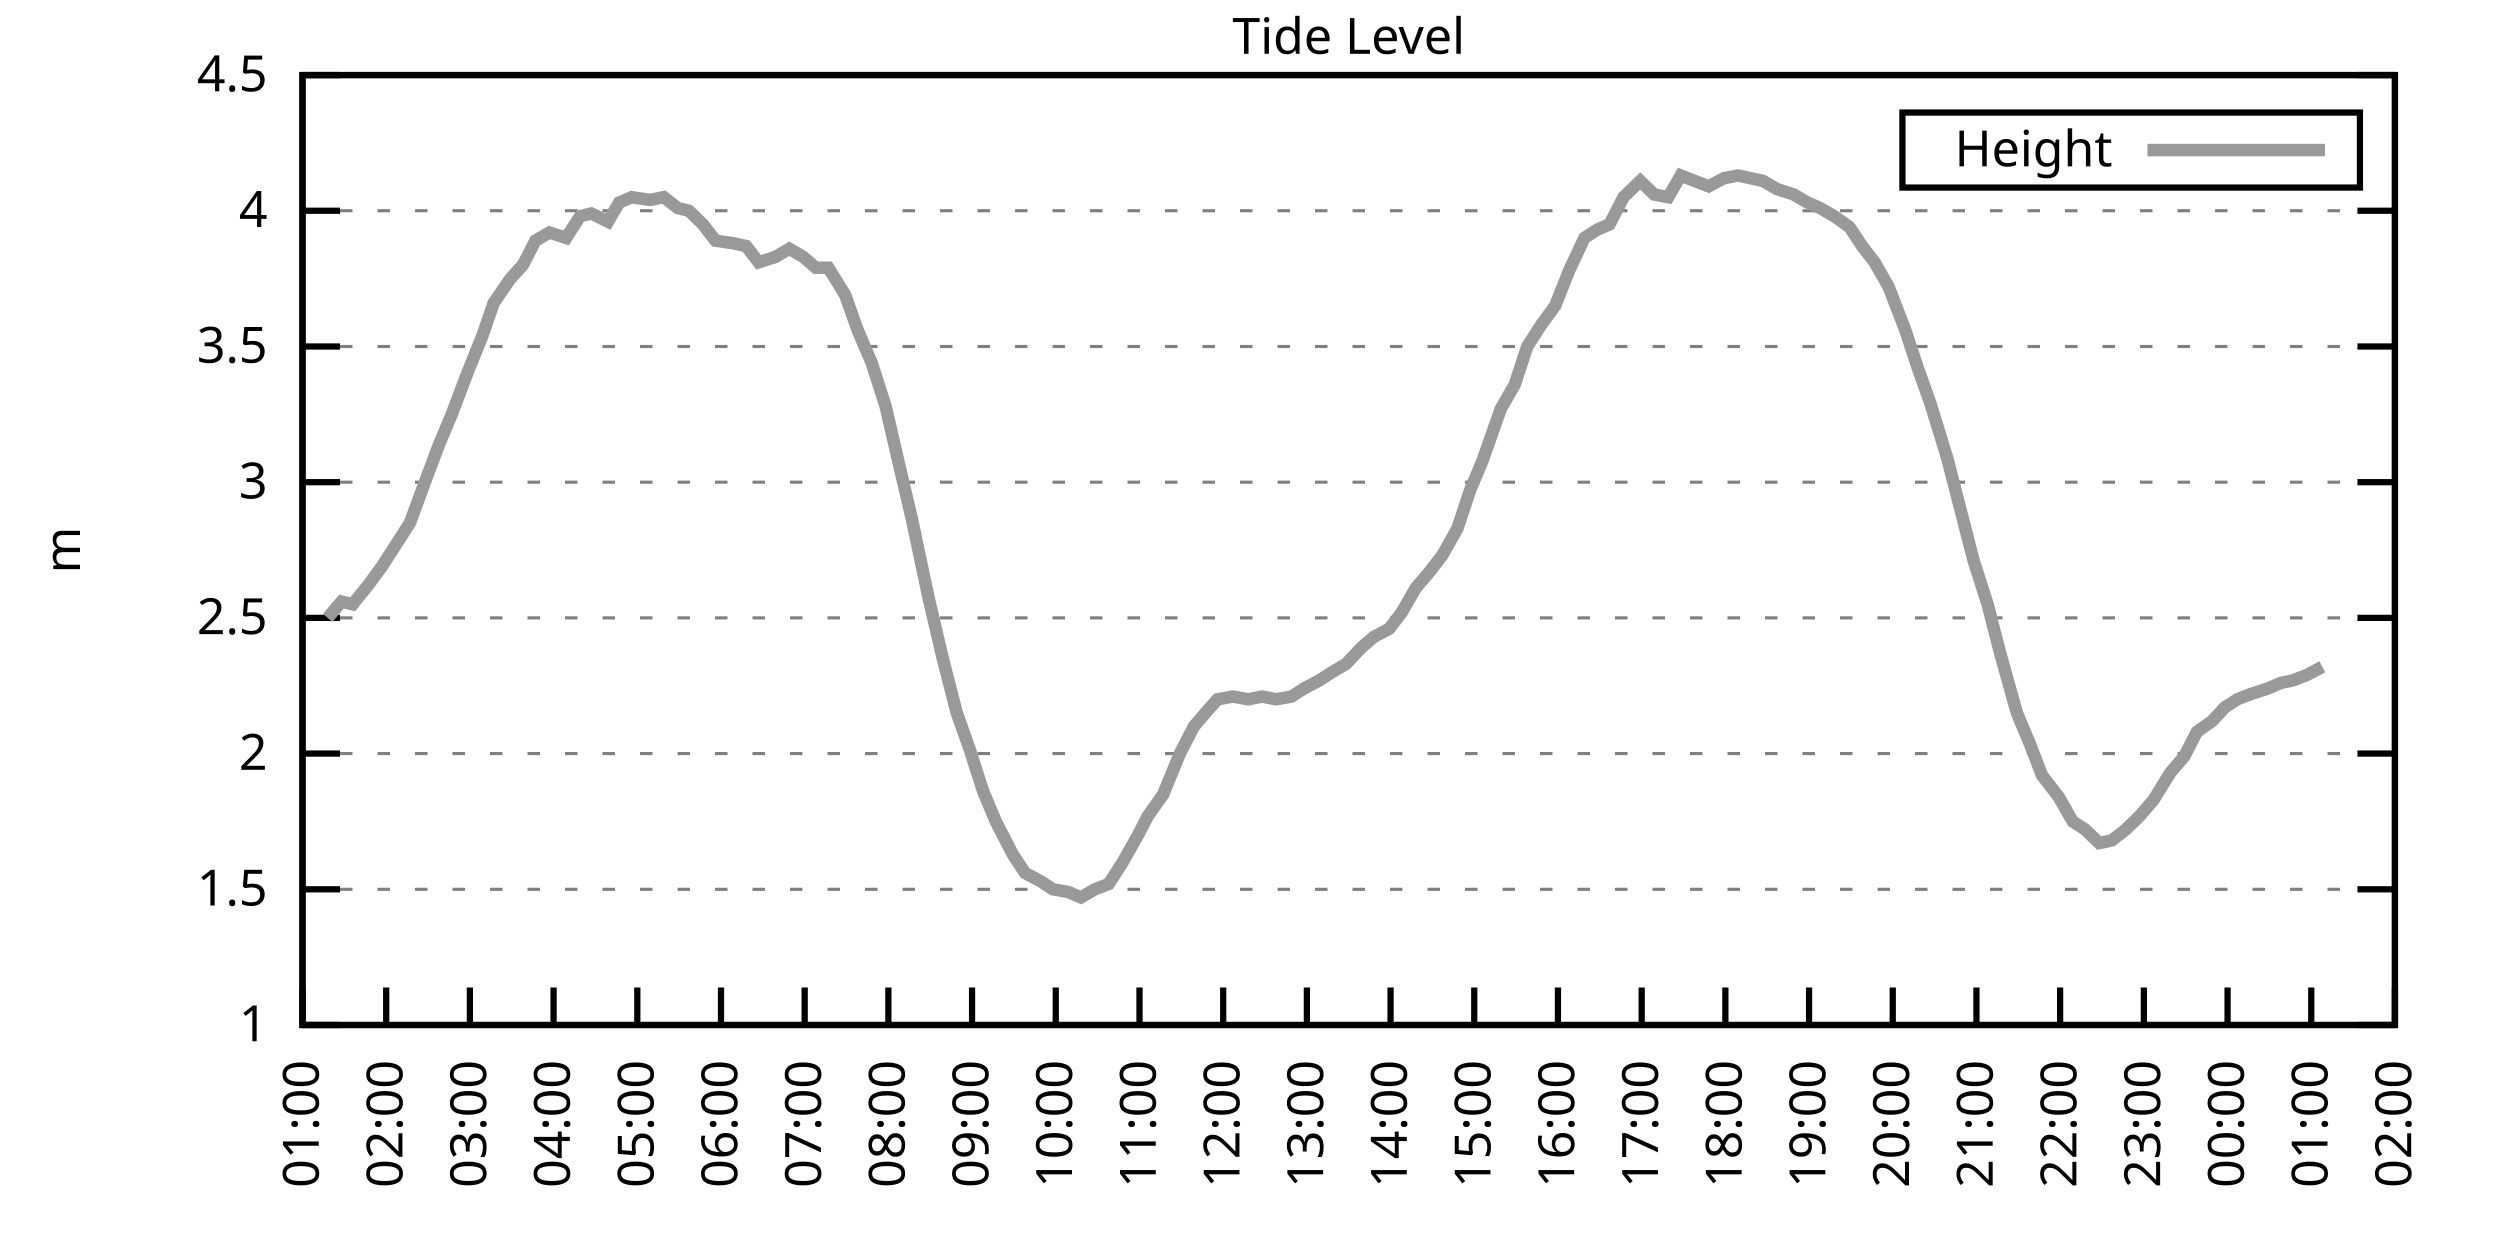
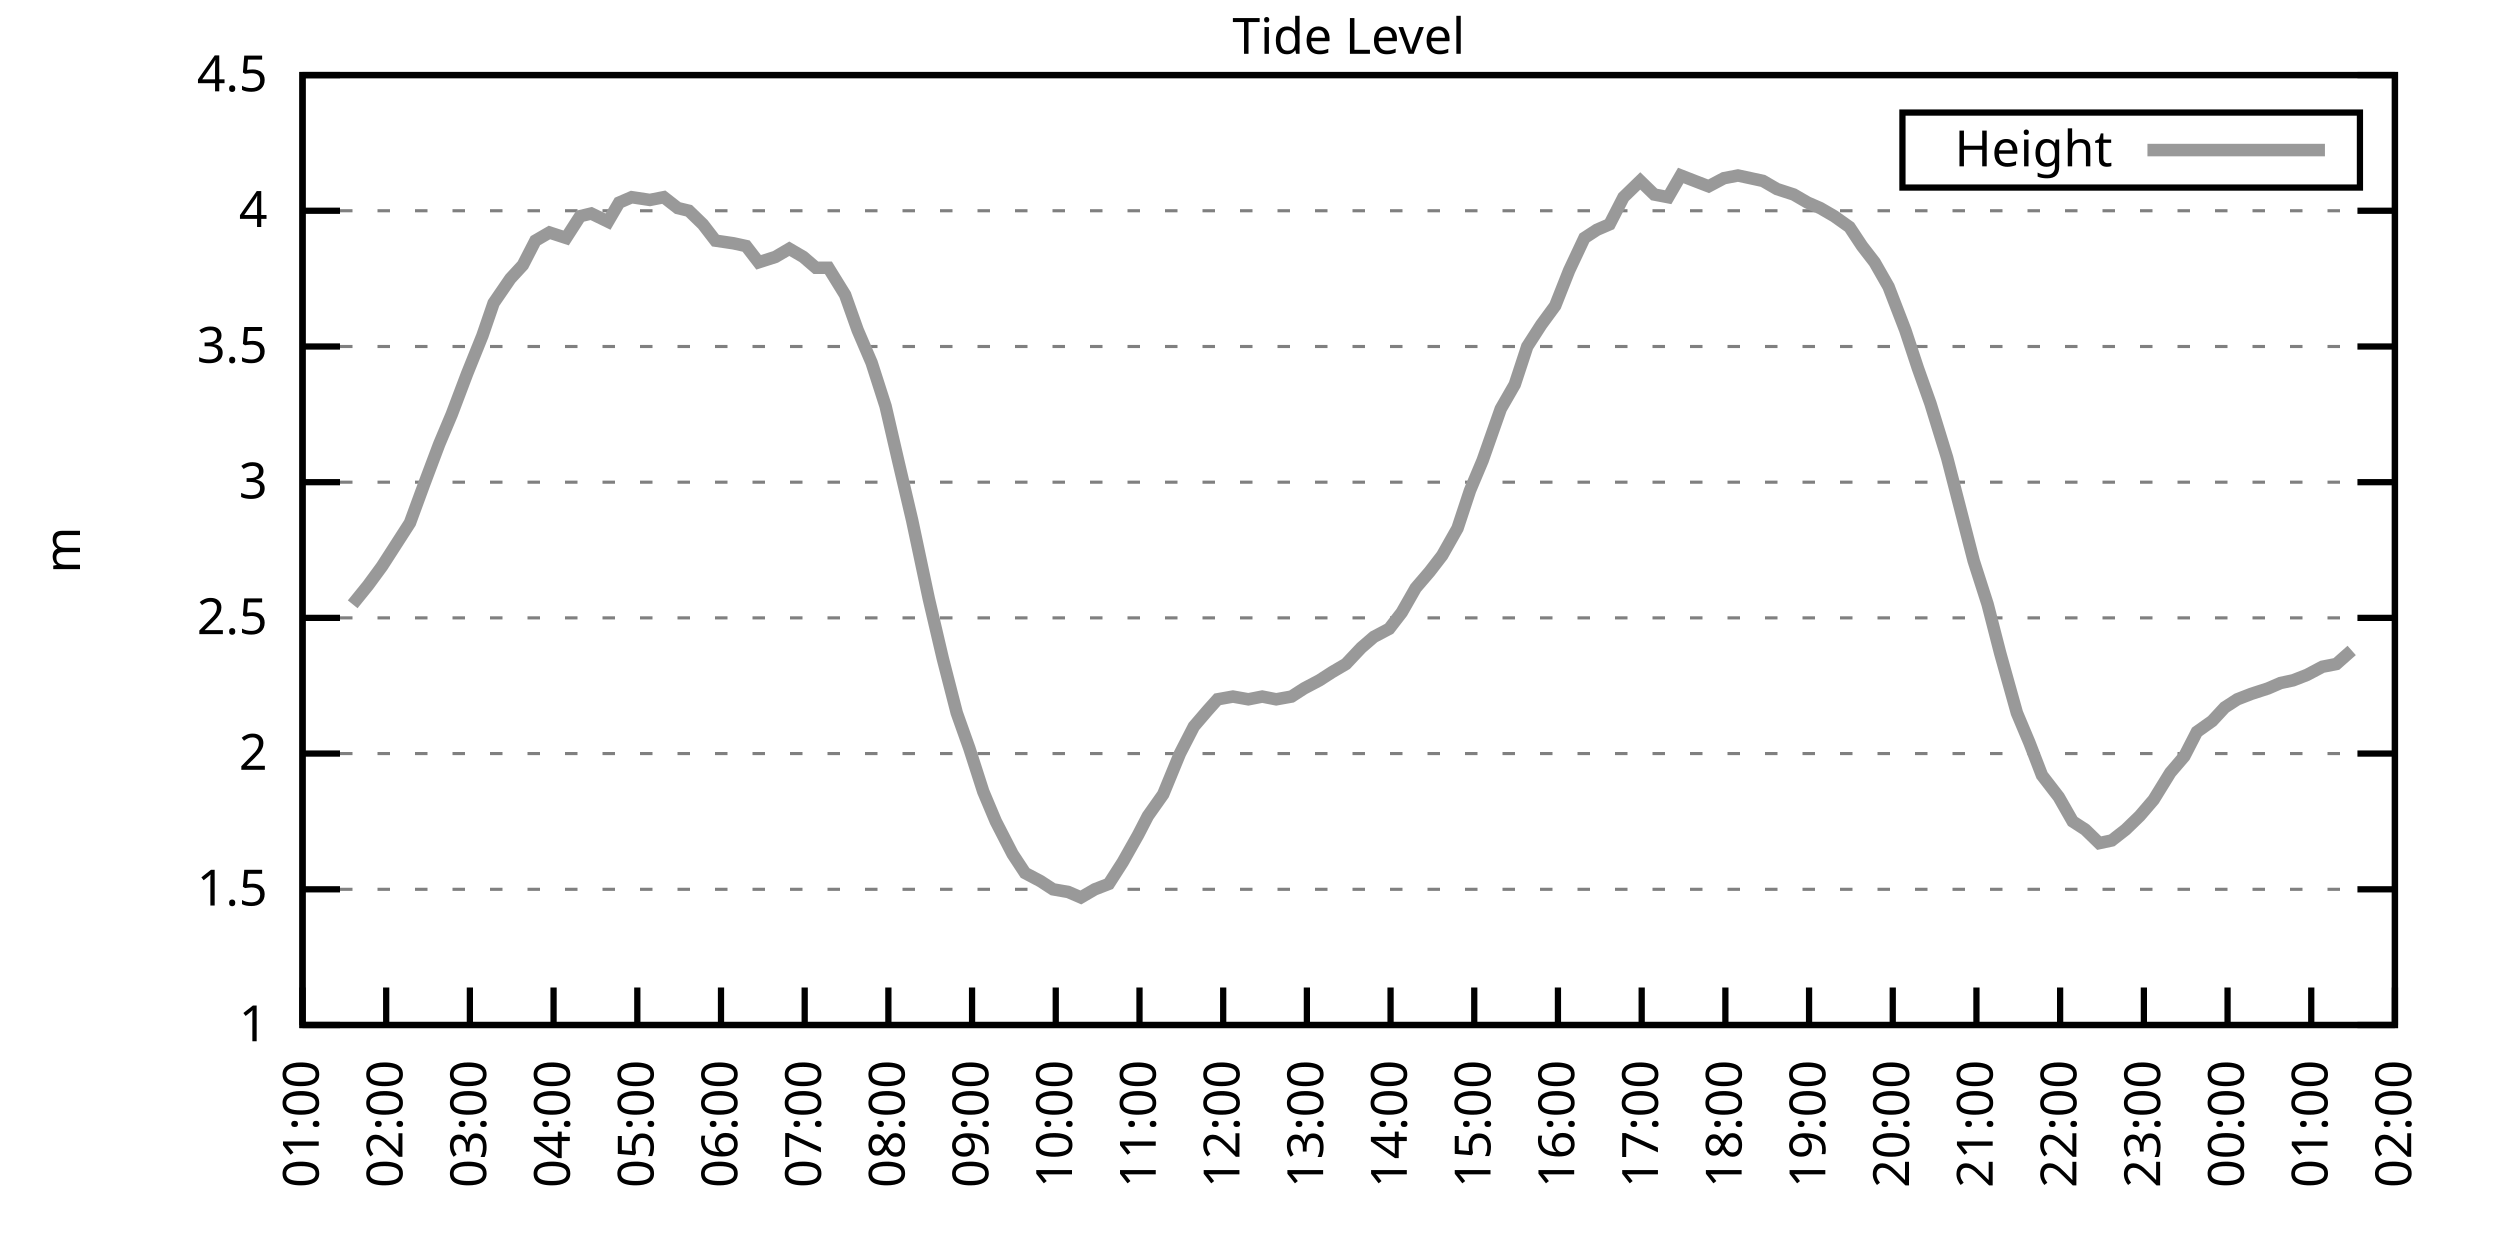
<svg xmlns="http://www.w3.org/2000/svg" xmlns:xlink="http://www.w3.org/1999/xlink" width="400" height="200" viewBox="0 0 400 200">
  <g id="gnuplot_canvas">
    <rect x="0" y="0" width="400" height="200" fill="none" />
    <defs>
      <circle id="gpDot" r="0.5" stroke-width="0.5" stroke="currentColor" />
      <path id="gpPt0" stroke-width="0.333" stroke="currentColor" d="M-1,0 h2 M0,-1 v2" />
      <path id="gpPt1" stroke-width="0.333" stroke="currentColor" d="M-1,-1 L1,1 M1,-1 L-1,1" />
      <path id="gpPt2" stroke-width="0.333" stroke="currentColor" d="M-1,0 L1,0 M0,-1 L0,1 M-1,-1 L1,1 M-1,1 L1,-1" />
      <rect id="gpPt3" stroke-width="0.333" stroke="currentColor" x="-1" y="-1" width="2" height="2" />
      <rect id="gpPt4" stroke-width="0.333" stroke="currentColor" fill="currentColor" x="-1" y="-1" width="2" height="2" />
      <circle id="gpPt5" stroke-width="0.333" stroke="currentColor" cx="0" cy="0" r="1" />
      <use xlink:href="#gpPt5" id="gpPt6" fill="currentColor" stroke="none" />
      <path id="gpPt7" stroke-width="0.333" stroke="currentColor" d="M0,-1.33 L-1.33,0.67 L1.33,0.67 z" />
      <use xlink:href="#gpPt7" id="gpPt8" fill="currentColor" stroke="none" />
      <use xlink:href="#gpPt7" id="gpPt9" stroke="currentColor" transform="rotate(180)" />
      <use xlink:href="#gpPt9" id="gpPt10" fill="currentColor" stroke="none" />
      <use xlink:href="#gpPt3" id="gpPt11" stroke="currentColor" transform="rotate(45)" />
      <use xlink:href="#gpPt11" id="gpPt12" fill="currentColor" stroke="none" />
      <path id="gpPt13" stroke-width="0.333" stroke="currentColor" d="M0,1.330 L1.265,0.411 L0.782,-1.067 L-0.782,-1.076 L-1.265,0.411 z" />
      <use xlink:href="#gpPt13" id="gpPt14" fill="currentColor" stroke="none" />
      <filter id="textbox" filterUnits="objectBoundingBox" x="0" y="0" height="1" width="1">
        <feFlood flood-color="white" flood-opacity="1" result="bgnd" />
        <feComposite in="SourceGraphic" in2="bgnd" operator="atop" />
      </filter>
      <filter id="greybox" filterUnits="objectBoundingBox" x="0" y="0" height="1" width="1">
        <feFlood flood-color="lightgrey" flood-opacity="1" result="grey" />
        <feComposite in="SourceGraphic" in2="grey" operator="atop" />
      </filter>
    </defs>
    <g fill="none" color="white" stroke="currentColor" stroke-width="1.00" stroke-linecap="butt" stroke-linejoin="miter">
</g>
    <g fill="none" color="black" stroke="currentColor" stroke-width="1.00" stroke-linecap="butt" stroke-linejoin="miter">
      <g stroke="none" shape-rendering="crispEdges">
        <polygon fill="rgb(255, 255, 255)" points="48.40,164.00 383.18,164.00 383.18,12.02 48.40,12.02 " />
      </g>
    </g>
    <g fill="none" color="black" stroke="currentColor" stroke-width="1.00" stroke-linecap="butt" stroke-linejoin="miter">
</g>
    <g fill="none" color="black" stroke="black" stroke-width="0.50" stroke-linecap="butt" stroke-linejoin="miter">
</g>
    <g fill="none" color="gray" stroke="currentColor" stroke-width="0.50" stroke-linecap="butt" stroke-linejoin="miter">
      <path stroke="gray" stroke-dasharray="2,4" class="gridline" d="M48.40,164.00 L383.19,164.00  " />
    </g>
    <g fill="none" color="gray" stroke="gray" stroke-width="1.00" stroke-linecap="butt" stroke-linejoin="miter">
</g>
    <g fill="none" color="black" stroke="currentColor" stroke-width="1.00" stroke-linecap="butt" stroke-linejoin="miter">
      <path stroke="black" d="M48.40,164.00 L54.40,164.00 M383.19,164.00 L377.19,164.00  " />
      <g transform="translate(42.80,166.60)" stroke="none" fill="black" font-family="Sans" font-size="8.00" text-anchor="end">
        <text>
          <tspan font-family="Sans"> 1</tspan>
        </text>
      </g>
    </g>
    <g fill="none" color="black" stroke="currentColor" stroke-width="1.00" stroke-linecap="butt" stroke-linejoin="miter">
</g>
    <g fill="none" color="black" stroke="black" stroke-width="0.50" stroke-linecap="butt" stroke-linejoin="miter">
</g>
    <g fill="none" color="gray" stroke="currentColor" stroke-width="0.50" stroke-linecap="butt" stroke-linejoin="miter">
      <path stroke="gray" stroke-dasharray="2,4" class="gridline" d="M48.40,142.29 L383.19,142.29  " />
    </g>
    <g fill="none" color="gray" stroke="gray" stroke-width="1.00" stroke-linecap="butt" stroke-linejoin="miter">
</g>
    <g fill="none" color="black" stroke="currentColor" stroke-width="1.00" stroke-linecap="butt" stroke-linejoin="miter">
      <path stroke="black" d="M48.40,142.29 L54.40,142.29 M383.19,142.29 L377.19,142.29  " />
      <g transform="translate(42.80,144.89)" stroke="none" fill="black" font-family="Sans" font-size="8.00" text-anchor="end">
        <text>
          <tspan font-family="Sans"> 1.5</tspan>
        </text>
      </g>
    </g>
    <g fill="none" color="black" stroke="currentColor" stroke-width="1.00" stroke-linecap="butt" stroke-linejoin="miter">
</g>
    <g fill="none" color="black" stroke="black" stroke-width="0.50" stroke-linecap="butt" stroke-linejoin="miter">
</g>
    <g fill="none" color="gray" stroke="currentColor" stroke-width="0.50" stroke-linecap="butt" stroke-linejoin="miter">
      <path stroke="gray" stroke-dasharray="2,4" class="gridline" d="M48.40,120.57 L383.19,120.57  " />
    </g>
    <g fill="none" color="gray" stroke="gray" stroke-width="1.00" stroke-linecap="butt" stroke-linejoin="miter">
</g>
    <g fill="none" color="black" stroke="currentColor" stroke-width="1.00" stroke-linecap="butt" stroke-linejoin="miter">
      <path stroke="black" d="M48.40,120.57 L54.40,120.57 M383.19,120.57 L377.19,120.57  " />
      <g transform="translate(42.80,123.17)" stroke="none" fill="black" font-family="Sans" font-size="8.00" text-anchor="end">
        <text>
          <tspan font-family="Sans"> 2</tspan>
        </text>
      </g>
    </g>
    <g fill="none" color="black" stroke="currentColor" stroke-width="1.00" stroke-linecap="butt" stroke-linejoin="miter">
</g>
    <g fill="none" color="black" stroke="black" stroke-width="0.50" stroke-linecap="butt" stroke-linejoin="miter">
</g>
    <g fill="none" color="gray" stroke="currentColor" stroke-width="0.50" stroke-linecap="butt" stroke-linejoin="miter">
      <path stroke="gray" stroke-dasharray="2,4" class="gridline" d="M48.40,98.86 L383.19,98.86  " />
    </g>
    <g fill="none" color="gray" stroke="gray" stroke-width="1.00" stroke-linecap="butt" stroke-linejoin="miter">
</g>
    <g fill="none" color="black" stroke="currentColor" stroke-width="1.00" stroke-linecap="butt" stroke-linejoin="miter">
      <path stroke="black" d="M48.40,98.86 L54.40,98.86 M383.19,98.86 L377.19,98.86  " />
      <g transform="translate(42.80,101.46)" stroke="none" fill="black" font-family="Sans" font-size="8.00" text-anchor="end">
        <text>
          <tspan font-family="Sans"> 2.5</tspan>
        </text>
      </g>
    </g>
    <g fill="none" color="black" stroke="currentColor" stroke-width="1.00" stroke-linecap="butt" stroke-linejoin="miter">
</g>
    <g fill="none" color="black" stroke="black" stroke-width="0.50" stroke-linecap="butt" stroke-linejoin="miter">
</g>
    <g fill="none" color="gray" stroke="currentColor" stroke-width="0.50" stroke-linecap="butt" stroke-linejoin="miter">
      <path stroke="gray" stroke-dasharray="2,4" class="gridline" d="M48.40,77.15 L383.19,77.15  " />
    </g>
    <g fill="none" color="gray" stroke="gray" stroke-width="1.00" stroke-linecap="butt" stroke-linejoin="miter">
</g>
    <g fill="none" color="black" stroke="currentColor" stroke-width="1.00" stroke-linecap="butt" stroke-linejoin="miter">
      <path stroke="black" d="M48.40,77.15 L54.40,77.15 M383.19,77.15 L377.19,77.15  " />
      <g transform="translate(42.80,79.75)" stroke="none" fill="black" font-family="Sans" font-size="8.00" text-anchor="end">
        <text>
          <tspan font-family="Sans"> 3</tspan>
        </text>
      </g>
    </g>
    <g fill="none" color="black" stroke="currentColor" stroke-width="1.00" stroke-linecap="butt" stroke-linejoin="miter">
</g>
    <g fill="none" color="black" stroke="black" stroke-width="0.50" stroke-linecap="butt" stroke-linejoin="miter">
</g>
    <g fill="none" color="gray" stroke="currentColor" stroke-width="0.50" stroke-linecap="butt" stroke-linejoin="miter">
      <path stroke="gray" stroke-dasharray="2,4" class="gridline" d="M48.40,55.44 L383.19,55.44  " />
    </g>
    <g fill="none" color="gray" stroke="gray" stroke-width="1.00" stroke-linecap="butt" stroke-linejoin="miter">
</g>
    <g fill="none" color="black" stroke="currentColor" stroke-width="1.00" stroke-linecap="butt" stroke-linejoin="miter">
      <path stroke="black" d="M48.40,55.44 L54.40,55.44 M383.19,55.44 L377.19,55.44  " />
      <g transform="translate(42.80,58.04)" stroke="none" fill="black" font-family="Sans" font-size="8.00" text-anchor="end">
        <text>
          <tspan font-family="Sans"> 3.5</tspan>
        </text>
      </g>
    </g>
    <g fill="none" color="black" stroke="currentColor" stroke-width="1.00" stroke-linecap="butt" stroke-linejoin="miter">
</g>
    <g fill="none" color="black" stroke="black" stroke-width="0.50" stroke-linecap="butt" stroke-linejoin="miter">
</g>
    <g fill="none" color="gray" stroke="currentColor" stroke-width="0.50" stroke-linecap="butt" stroke-linejoin="miter">
      <path stroke="gray" stroke-dasharray="2,4" class="gridline" d="M48.40,33.72 L383.19,33.72  " />
    </g>
    <g fill="none" color="gray" stroke="gray" stroke-width="1.00" stroke-linecap="butt" stroke-linejoin="miter">
</g>
    <g fill="none" color="black" stroke="currentColor" stroke-width="1.00" stroke-linecap="butt" stroke-linejoin="miter">
      <path stroke="black" d="M48.40,33.72 L54.40,33.72 M383.19,33.72 L377.19,33.72  " />
      <g transform="translate(42.80,36.32)" stroke="none" fill="black" font-family="Sans" font-size="8.00" text-anchor="end">
        <text>
          <tspan font-family="Sans"> 4</tspan>
        </text>
      </g>
    </g>
    <g fill="none" color="black" stroke="currentColor" stroke-width="1.00" stroke-linecap="butt" stroke-linejoin="miter">
</g>
    <g fill="none" color="black" stroke="black" stroke-width="0.50" stroke-linecap="butt" stroke-linejoin="miter">
</g>
    <g fill="none" color="gray" stroke="currentColor" stroke-width="0.50" stroke-linecap="butt" stroke-linejoin="miter">
      <path stroke="gray" stroke-dasharray="2,4" class="gridline" d="M48.40,12.01 L383.19,12.01  " />
    </g>
    <g fill="none" color="gray" stroke="gray" stroke-width="1.00" stroke-linecap="butt" stroke-linejoin="miter">
</g>
    <g fill="none" color="black" stroke="currentColor" stroke-width="1.00" stroke-linecap="butt" stroke-linejoin="miter">
      <path stroke="black" d="M48.40,12.01 L54.40,12.01 M383.19,12.01 L377.19,12.01  " />
      <g transform="translate(42.80,14.61)" stroke="none" fill="black" font-family="Sans" font-size="8.00" text-anchor="end">
        <text>
          <tspan font-family="Sans"> 4.5</tspan>
        </text>
      </g>
    </g>
    <g fill="none" color="black" stroke="currentColor" stroke-width="1.00" stroke-linecap="butt" stroke-linejoin="miter">
      <path stroke="black" d="M48.40,164.00 L48.40,158.00  " />
      <g transform="translate(51.00,169.60) rotate(270.00)" stroke="none" fill="black" font-family="Sans" font-size="8.00" text-anchor="end">
        <text>
          <tspan font-family="Sans">01:00</tspan>
        </text>
      </g>
    </g>
    <g fill="none" color="black" stroke="currentColor" stroke-width="1.00" stroke-linecap="butt" stroke-linejoin="miter">
      <path stroke="black" d="M61.79,164.00 L61.79,158.00  " />
      <g transform="translate(64.39,169.60) rotate(270.00)" stroke="none" fill="black" font-family="Sans" font-size="8.00" text-anchor="end">
        <text>
          <tspan font-family="Sans">02:00</tspan>
        </text>
      </g>
    </g>
    <g fill="none" color="black" stroke="currentColor" stroke-width="1.00" stroke-linecap="butt" stroke-linejoin="miter">
      <path stroke="black" d="M75.18,164.00 L75.18,158.00  " />
      <g transform="translate(77.78,169.60) rotate(270.00)" stroke="none" fill="black" font-family="Sans" font-size="8.00" text-anchor="end">
        <text>
          <tspan font-family="Sans">03:00</tspan>
        </text>
      </g>
    </g>
    <g fill="none" color="black" stroke="currentColor" stroke-width="1.00" stroke-linecap="butt" stroke-linejoin="miter">
      <path stroke="black" d="M88.57,164.00 L88.57,158.00  " />
      <g transform="translate(91.17,169.60) rotate(270.00)" stroke="none" fill="black" font-family="Sans" font-size="8.00" text-anchor="end">
        <text>
          <tspan font-family="Sans">04:00</tspan>
        </text>
      </g>
    </g>
    <g fill="none" color="black" stroke="currentColor" stroke-width="1.00" stroke-linecap="butt" stroke-linejoin="miter">
      <path stroke="black" d="M101.97,164.00 L101.97,158.00  " />
      <g transform="translate(104.57,169.60) rotate(270.00)" stroke="none" fill="black" font-family="Sans" font-size="8.00" text-anchor="end">
        <text>
          <tspan font-family="Sans">05:00</tspan>
        </text>
      </g>
    </g>
    <g fill="none" color="black" stroke="currentColor" stroke-width="1.00" stroke-linecap="butt" stroke-linejoin="miter">
      <path stroke="black" d="M115.36,164.00 L115.36,158.00  " />
      <g transform="translate(117.96,169.60) rotate(270.00)" stroke="none" fill="black" font-family="Sans" font-size="8.00" text-anchor="end">
        <text>
          <tspan font-family="Sans">06:00</tspan>
        </text>
      </g>
    </g>
    <g fill="none" color="black" stroke="currentColor" stroke-width="1.00" stroke-linecap="butt" stroke-linejoin="miter">
      <path stroke="black" d="M128.75,164.00 L128.75,158.00  " />
      <g transform="translate(131.35,169.60) rotate(270.00)" stroke="none" fill="black" font-family="Sans" font-size="8.00" text-anchor="end">
        <text>
          <tspan font-family="Sans">07:00</tspan>
        </text>
      </g>
    </g>
    <g fill="none" color="black" stroke="currentColor" stroke-width="1.00" stroke-linecap="butt" stroke-linejoin="miter">
      <path stroke="black" d="M142.14,164.00 L142.14,158.00  " />
      <g transform="translate(144.74,169.60) rotate(270.00)" stroke="none" fill="black" font-family="Sans" font-size="8.00" text-anchor="end">
        <text>
          <tspan font-family="Sans">08:00</tspan>
        </text>
      </g>
    </g>
    <g fill="none" color="black" stroke="currentColor" stroke-width="1.00" stroke-linecap="butt" stroke-linejoin="miter">
      <path stroke="black" d="M155.53,164.00 L155.53,158.00  " />
      <g transform="translate(158.13,169.60) rotate(270.00)" stroke="none" fill="black" font-family="Sans" font-size="8.00" text-anchor="end">
        <text>
          <tspan font-family="Sans">09:00</tspan>
        </text>
      </g>
    </g>
    <g fill="none" color="black" stroke="currentColor" stroke-width="1.00" stroke-linecap="butt" stroke-linejoin="miter">
      <path stroke="black" d="M168.92,164.00 L168.92,158.00  " />
      <g transform="translate(171.52,169.60) rotate(270.00)" stroke="none" fill="black" font-family="Sans" font-size="8.00" text-anchor="end">
        <text>
          <tspan font-family="Sans">10:00</tspan>
        </text>
      </g>
    </g>
    <g fill="none" color="black" stroke="currentColor" stroke-width="1.00" stroke-linecap="butt" stroke-linejoin="miter">
      <path stroke="black" d="M182.32,164.00 L182.32,158.00  " />
      <g transform="translate(184.92,169.60) rotate(270.00)" stroke="none" fill="black" font-family="Sans" font-size="8.00" text-anchor="end">
        <text>
          <tspan font-family="Sans">11:00</tspan>
        </text>
      </g>
    </g>
    <g fill="none" color="black" stroke="currentColor" stroke-width="1.00" stroke-linecap="butt" stroke-linejoin="miter">
      <path stroke="black" d="M195.71,164.00 L195.71,158.00  " />
      <g transform="translate(198.31,169.60) rotate(270.00)" stroke="none" fill="black" font-family="Sans" font-size="8.00" text-anchor="end">
        <text>
          <tspan font-family="Sans">12:00</tspan>
        </text>
      </g>
    </g>
    <g fill="none" color="black" stroke="currentColor" stroke-width="1.00" stroke-linecap="butt" stroke-linejoin="miter">
      <path stroke="black" d="M209.10,164.00 L209.10,158.00  " />
      <g transform="translate(211.70,169.60) rotate(270.00)" stroke="none" fill="black" font-family="Sans" font-size="8.00" text-anchor="end">
        <text>
          <tspan font-family="Sans">13:00</tspan>
        </text>
      </g>
    </g>
    <g fill="none" color="black" stroke="currentColor" stroke-width="1.00" stroke-linecap="butt" stroke-linejoin="miter">
      <path stroke="black" d="M222.49,164.00 L222.49,158.00  " />
      <g transform="translate(225.09,169.60) rotate(270.00)" stroke="none" fill="black" font-family="Sans" font-size="8.00" text-anchor="end">
        <text>
          <tspan font-family="Sans">14:00</tspan>
        </text>
      </g>
    </g>
    <g fill="none" color="black" stroke="currentColor" stroke-width="1.00" stroke-linecap="butt" stroke-linejoin="miter">
      <path stroke="black" d="M235.88,164.00 L235.88,158.00  " />
      <g transform="translate(238.48,169.60) rotate(270.00)" stroke="none" fill="black" font-family="Sans" font-size="8.00" text-anchor="end">
        <text>
          <tspan font-family="Sans">15:00</tspan>
        </text>
      </g>
    </g>
    <g fill="none" color="black" stroke="currentColor" stroke-width="1.00" stroke-linecap="butt" stroke-linejoin="miter">
      <path stroke="black" d="M249.27,164.00 L249.27,158.00  " />
      <g transform="translate(251.87,169.60) rotate(270.00)" stroke="none" fill="black" font-family="Sans" font-size="8.00" text-anchor="end">
        <text>
          <tspan font-family="Sans">16:00</tspan>
        </text>
      </g>
    </g>
    <g fill="none" color="black" stroke="currentColor" stroke-width="1.00" stroke-linecap="butt" stroke-linejoin="miter">
      <path stroke="black" d="M262.67,164.00 L262.67,158.00  " />
      <g transform="translate(265.27,169.60) rotate(270.00)" stroke="none" fill="black" font-family="Sans" font-size="8.00" text-anchor="end">
        <text>
          <tspan font-family="Sans">17:00</tspan>
        </text>
      </g>
    </g>
    <g fill="none" color="black" stroke="currentColor" stroke-width="1.00" stroke-linecap="butt" stroke-linejoin="miter">
      <path stroke="black" d="M276.06,164.00 L276.06,158.00  " />
      <g transform="translate(278.66,169.60) rotate(270.00)" stroke="none" fill="black" font-family="Sans" font-size="8.00" text-anchor="end">
        <text>
          <tspan font-family="Sans">18:00</tspan>
        </text>
      </g>
    </g>
    <g fill="none" color="black" stroke="currentColor" stroke-width="1.00" stroke-linecap="butt" stroke-linejoin="miter">
      <path stroke="black" d="M289.45,164.00 L289.45,158.00  " />
      <g transform="translate(292.05,169.60) rotate(270.00)" stroke="none" fill="black" font-family="Sans" font-size="8.00" text-anchor="end">
        <text>
          <tspan font-family="Sans">19:00</tspan>
        </text>
      </g>
    </g>
    <g fill="none" color="black" stroke="currentColor" stroke-width="1.00" stroke-linecap="butt" stroke-linejoin="miter">
      <path stroke="black" d="M302.84,164.00 L302.84,158.00  " />
      <g transform="translate(305.44,169.60) rotate(270.00)" stroke="none" fill="black" font-family="Sans" font-size="8.00" text-anchor="end">
        <text>
          <tspan font-family="Sans">20:00</tspan>
        </text>
      </g>
    </g>
    <g fill="none" color="black" stroke="currentColor" stroke-width="1.00" stroke-linecap="butt" stroke-linejoin="miter">
      <path stroke="black" d="M316.23,164.00 L316.23,158.00  " />
      <g transform="translate(318.83,169.60) rotate(270.00)" stroke="none" fill="black" font-family="Sans" font-size="8.00" text-anchor="end">
        <text>
          <tspan font-family="Sans">21:00</tspan>
        </text>
      </g>
    </g>
    <g fill="none" color="black" stroke="currentColor" stroke-width="1.00" stroke-linecap="butt" stroke-linejoin="miter">
      <path stroke="black" d="M329.62,164.00 L329.62,158.00  " />
      <g transform="translate(332.22,169.60) rotate(270.00)" stroke="none" fill="black" font-family="Sans" font-size="8.00" text-anchor="end">
        <text>
          <tspan font-family="Sans">22:00</tspan>
        </text>
      </g>
    </g>
    <g fill="none" color="black" stroke="currentColor" stroke-width="1.00" stroke-linecap="butt" stroke-linejoin="miter">
      <path stroke="black" d="M343.02,164.00 L343.02,158.00  " />
      <g transform="translate(345.62,169.60) rotate(270.00)" stroke="none" fill="black" font-family="Sans" font-size="8.00" text-anchor="end">
        <text>
          <tspan font-family="Sans">23:00</tspan>
        </text>
      </g>
    </g>
    <g fill="none" color="black" stroke="currentColor" stroke-width="1.00" stroke-linecap="butt" stroke-linejoin="miter">
      <path stroke="black" d="M356.41,164.00 L356.41,158.00  " />
      <g transform="translate(359.01,169.60) rotate(270.00)" stroke="none" fill="black" font-family="Sans" font-size="8.00" text-anchor="end">
        <text>
          <tspan font-family="Sans">00:00</tspan>
        </text>
      </g>
    </g>
    <g fill="none" color="black" stroke="currentColor" stroke-width="1.00" stroke-linecap="butt" stroke-linejoin="miter">
      <path stroke="black" d="M369.80,164.00 L369.80,158.00  " />
      <g transform="translate(372.40,169.60) rotate(270.00)" stroke="none" fill="black" font-family="Sans" font-size="8.00" text-anchor="end">
        <text>
          <tspan font-family="Sans">01:00</tspan>
        </text>
      </g>
    </g>
    <g fill="none" color="black" stroke="currentColor" stroke-width="1.00" stroke-linecap="butt" stroke-linejoin="miter">
      <path stroke="black" d="M383.19,164.00 L383.19,158.00  " />
      <g transform="translate(385.79,169.60) rotate(270.00)" stroke="none" fill="black" font-family="Sans" font-size="8.00" text-anchor="end">
        <text>
          <tspan font-family="Sans">02:00</tspan>
        </text>
      </g>
    </g>
    <g fill="none" color="black" stroke="currentColor" stroke-width="1.00" stroke-linecap="butt" stroke-linejoin="miter">
</g>
    <g fill="none" color="black" stroke="currentColor" stroke-width="1.00" stroke-linecap="butt" stroke-linejoin="miter">
      <path stroke="black" d="M48.40,12.01 L48.40,164.00 L383.19,164.00 L383.19,12.01 L48.40,12.01 Z  " />
    </g>
    <g fill="none" color="black" stroke="currentColor" stroke-width="1.00" stroke-linecap="butt" stroke-linejoin="miter">
</g>
    <g fill="none" color="black" stroke="currentColor" stroke-width="1.00" stroke-linecap="butt" stroke-linejoin="miter">
      <path stroke="black" d="M304.39,30.01 L304.39,18.01 L377.59,18.01 L377.59,30.01 L304.39,30.01 Z  " />
    </g>
    <g id="Tide_level_plot_1">
      <g fill="none" color="white" stroke="black" stroke-width="2.00" stroke-linecap="butt" stroke-linejoin="miter">
</g>
      <g fill="none" color="black" stroke="currentColor" stroke-width="2.00" stroke-linecap="butt" stroke-linejoin="miter">
        <g transform="translate(337.99,26.61)" stroke="none" fill="black" font-family="Sans" font-size="8.00" text-anchor="end">
          <text>
            <tspan font-family="Sans">Height</tspan>
          </text>
        </g>
      </g>
      <g fill="none" color="black" stroke="currentColor" stroke-width="2.00" stroke-linecap="butt" stroke-linejoin="miter">
-         <path stroke="rgb(153, 153, 153)" d="M343.59,24.01 L371.99,24.01 M52.42,98.86 L54.65,96.26 L56.43,96.69 L58.89,93.65 L61.12,90.61 L65.59,83.66   L67.82,77.58 L70.27,71.07 L72.28,66.29 L74.74,59.78 L77.19,53.70 L78.98,48.49 L81.66,44.58 L83.66,42.41   L85.67,38.50 L87.91,37.20 L90.58,38.07 L92.82,34.59 L94.60,34.16 L97.28,35.46 L99.06,32.42 L101.07,31.55   L103.98,31.99 L106.21,31.55 L108.44,33.29 L110.22,33.72 L112.46,35.89 L114.47,38.50 L117.37,38.93 L119.38,39.37   L121.38,41.97 L124.06,41.11 L126.29,39.80 L128.53,41.11 L130.54,42.84 L132.54,42.84 L135.22,47.18 L137.23,52.83   L139.46,58.04 L141.69,64.99 L143.70,73.67 L145.94,83.23 L148.61,95.82 L150.85,105.38 L153.08,114.06 L155.09,119.71   L157.32,126.65 L159.33,131.43 L162.01,136.64 L164.01,139.68 L166.47,140.98 L168.48,142.29 L170.93,142.72 L172.94,143.59   L175.17,142.29 L177.41,141.42 L179.64,137.94 L182.09,133.60 L183.66,130.56 L186.11,127.09 L188.79,120.57 L191.02,116.23   L193.25,113.63 L194.81,111.89 L197.27,111.45 L199.73,111.89 L201.96,111.45 L204.19,111.89 L206.64,111.45 L208.65,110.15   L211.11,108.85 L213.12,107.55 L215.35,106.24 L217.80,103.64 L219.81,101.90 L222.27,100.60 L224.28,97.99 L226.51,94.08   L228.74,91.48 L230.75,88.87 L233.20,84.53 L235.21,78.45 L237.22,73.67 L240.12,65.42 L242.36,61.52 L244.36,55.44   L246.60,51.96 L248.83,48.92 L251.06,43.28 L253.51,38.07 L255.52,36.76 L257.53,35.89 L259.76,31.55 L262.44,28.95   L264.67,31.12 L266.91,31.55 L268.92,28.08 L271.15,28.95 L273.38,29.81 L275.83,28.51 L278.07,28.08 L280.07,28.51   L282.08,28.95 L284.32,30.25 L286.99,31.12 L289.23,32.42 L291.23,33.29 L293.47,34.59 L295.92,36.33 L297.93,39.37   L299.94,41.97 L302.17,45.88 L304.85,52.83 L306.86,58.91 L308.87,64.56 L311.54,73.24 L313.78,81.93 L315.79,89.74   L318.02,96.69 L320.03,104.51 L322.70,114.06 L324.71,118.84 L326.72,124.05 L329.40,127.52 L331.63,131.43 L333.64,132.73   L335.87,134.90 L337.88,134.47 L340.11,132.73 L342.35,130.56 L344.58,127.96 L347.26,123.61 L349.49,121.01 L351.50,117.10   L353.95,115.36 L355.96,113.19 L357.97,111.89 L360.20,111.02 L362.88,110.15 L364.89,109.28 L366.90,108.85 L369.13,107.98   L371.58,106.68  " />
+         <path stroke="rgb(153, 153, 153)" d="M343.59,24.01 L371.99,24.01 M56.43,96.69 L58.89,93.65 L61.12,90.61 L65.59,83.66 L67.82,77.58 L70.27,71.07   L72.28,66.29 L74.74,59.78 L77.19,53.70 L78.98,48.49 L81.66,44.58 L83.66,42.41 L85.67,38.50 L87.91,37.20   L90.58,38.07 L92.82,34.59 L94.60,34.16 L97.28,35.46 L99.06,32.42 L101.07,31.55 L103.98,31.99 L106.21,31.55   L108.44,33.29 L110.22,33.72 L112.46,35.89 L114.47,38.50 L117.37,38.93 L119.38,39.37 L121.38,41.97 L124.06,41.11   L126.29,39.80 L128.53,41.11 L130.54,42.84 L132.54,42.84 L135.22,47.18 L137.23,52.83 L139.46,58.04 L141.69,64.99   L143.70,73.67 L145.94,83.23 L148.61,95.82 L150.85,105.38 L153.08,114.06 L155.09,119.71 L157.32,126.65 L159.33,131.43   L162.01,136.64 L164.01,139.68 L166.47,140.98 L168.48,142.29 L170.93,142.72 L172.94,143.59 L175.17,142.29 L177.41,141.42   L179.64,137.94 L182.09,133.60 L183.66,130.56 L186.11,127.09 L188.79,120.57 L191.02,116.23 L193.25,113.63 L194.81,111.89   L197.27,111.45 L199.73,111.89 L201.96,111.45 L204.19,111.89 L206.64,111.45 L208.65,110.15 L211.11,108.85 L213.12,107.55   L215.35,106.24 L217.80,103.64 L219.81,101.90 L222.27,100.60 L224.28,97.99 L226.51,94.08 L228.74,91.48 L230.75,88.87   L233.20,84.53 L235.21,78.45 L237.22,73.67 L240.12,65.42 L242.36,61.52 L244.36,55.44 L246.60,51.96 L248.83,48.92   L251.06,43.28 L253.51,38.07 L255.52,36.76 L257.53,35.89 L259.76,31.55 L262.44,28.95 L264.67,31.12 L266.91,31.55   L268.92,28.08 L271.15,28.95 L273.38,29.81 L275.83,28.51 L278.07,28.08 L280.07,28.51 L282.08,28.95 L284.32,30.25   L286.99,31.12 L289.23,32.42 L291.23,33.29 L293.47,34.59 L295.92,36.33 L297.93,39.37 L299.94,41.97 L302.17,45.88   L304.85,52.83 L306.86,58.91 L308.87,64.56 L311.54,73.24 L313.78,81.93 L315.79,89.74 L318.02,96.69 L320.03,104.51   L322.70,114.06 L324.71,118.84 L326.72,124.05 L329.40,127.52 L331.63,131.43 L333.64,132.73 L335.87,134.90 L337.88,134.47   L340.11,132.73 L342.35,130.56 L344.58,127.96 L347.26,123.61 L349.49,121.01 L351.50,117.10 L353.95,115.36 L355.96,113.19   L357.97,111.89 L360.20,111.02 L362.88,110.15 L364.89,109.28 L366.90,108.85 L369.13,107.98 L371.58,106.68 L373.82,106.24   L376.27,104.07  " />
      </g>
    </g>
    <g fill="none" color="black" stroke="currentColor" stroke-width="2.00" stroke-linecap="butt" stroke-linejoin="miter">
</g>
    <g fill="none" color="black" stroke="black" stroke-width="1.00" stroke-linecap="butt" stroke-linejoin="miter">
</g>
    <g fill="none" color="black" stroke="currentColor" stroke-width="1.00" stroke-linecap="butt" stroke-linejoin="miter">
      <path stroke="black" d="M48.40,12.01 L48.40,164.00 L383.19,164.00 L383.19,12.01 L48.40,12.01 Z  " />
      <g transform="translate(12.80,88.01) rotate(270.00)" stroke="none" fill="black" font-family="Sans" font-size="8.00" text-anchor="middle">
        <text>
          <tspan font-family="Sans">m</tspan>
        </text>
      </g>
    </g>
    <g fill="none" color="black" stroke="currentColor" stroke-width="1.00" stroke-linecap="butt" stroke-linejoin="miter">
</g>
    <g fill="none" color="black" stroke="currentColor" stroke-width="1.00" stroke-linecap="butt" stroke-linejoin="miter">
      <g transform="translate(215.79,8.61)" stroke="none" fill="black" font-family="Sans" font-size="8.00" text-anchor="middle">
        <text>
          <tspan font-family="Sans">Tide Level</tspan>
        </text>
      </g>
    </g>
    <g fill="none" color="black" stroke="currentColor" stroke-width="1.00" stroke-linecap="butt" stroke-linejoin="miter">
</g>
  </g>
</svg>
